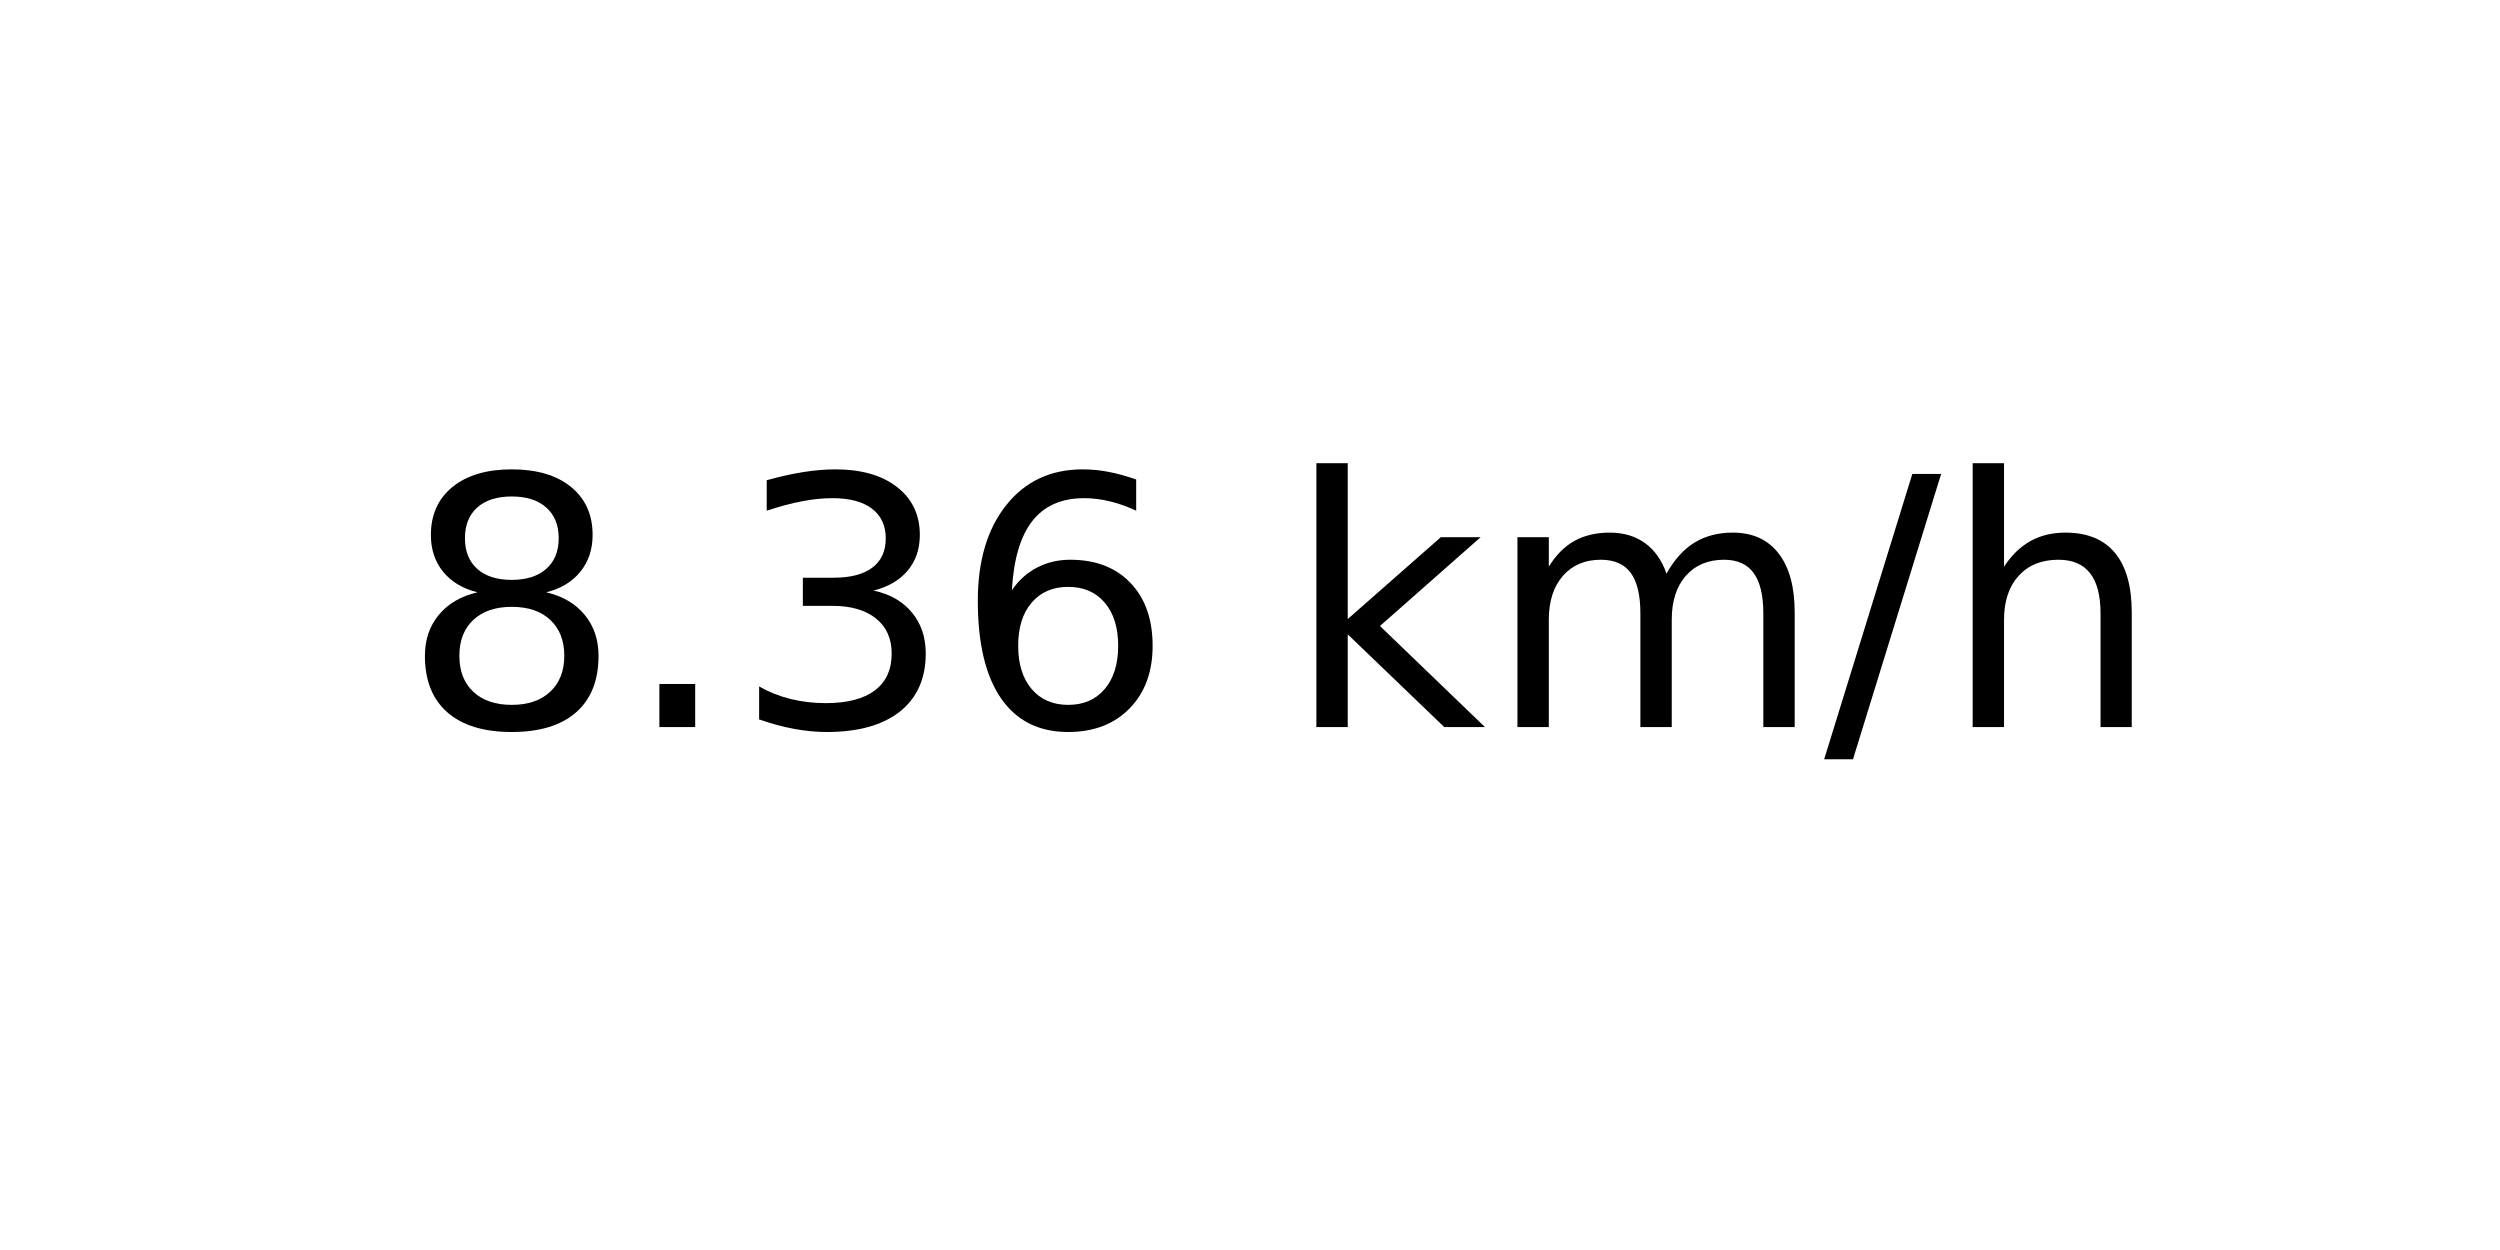
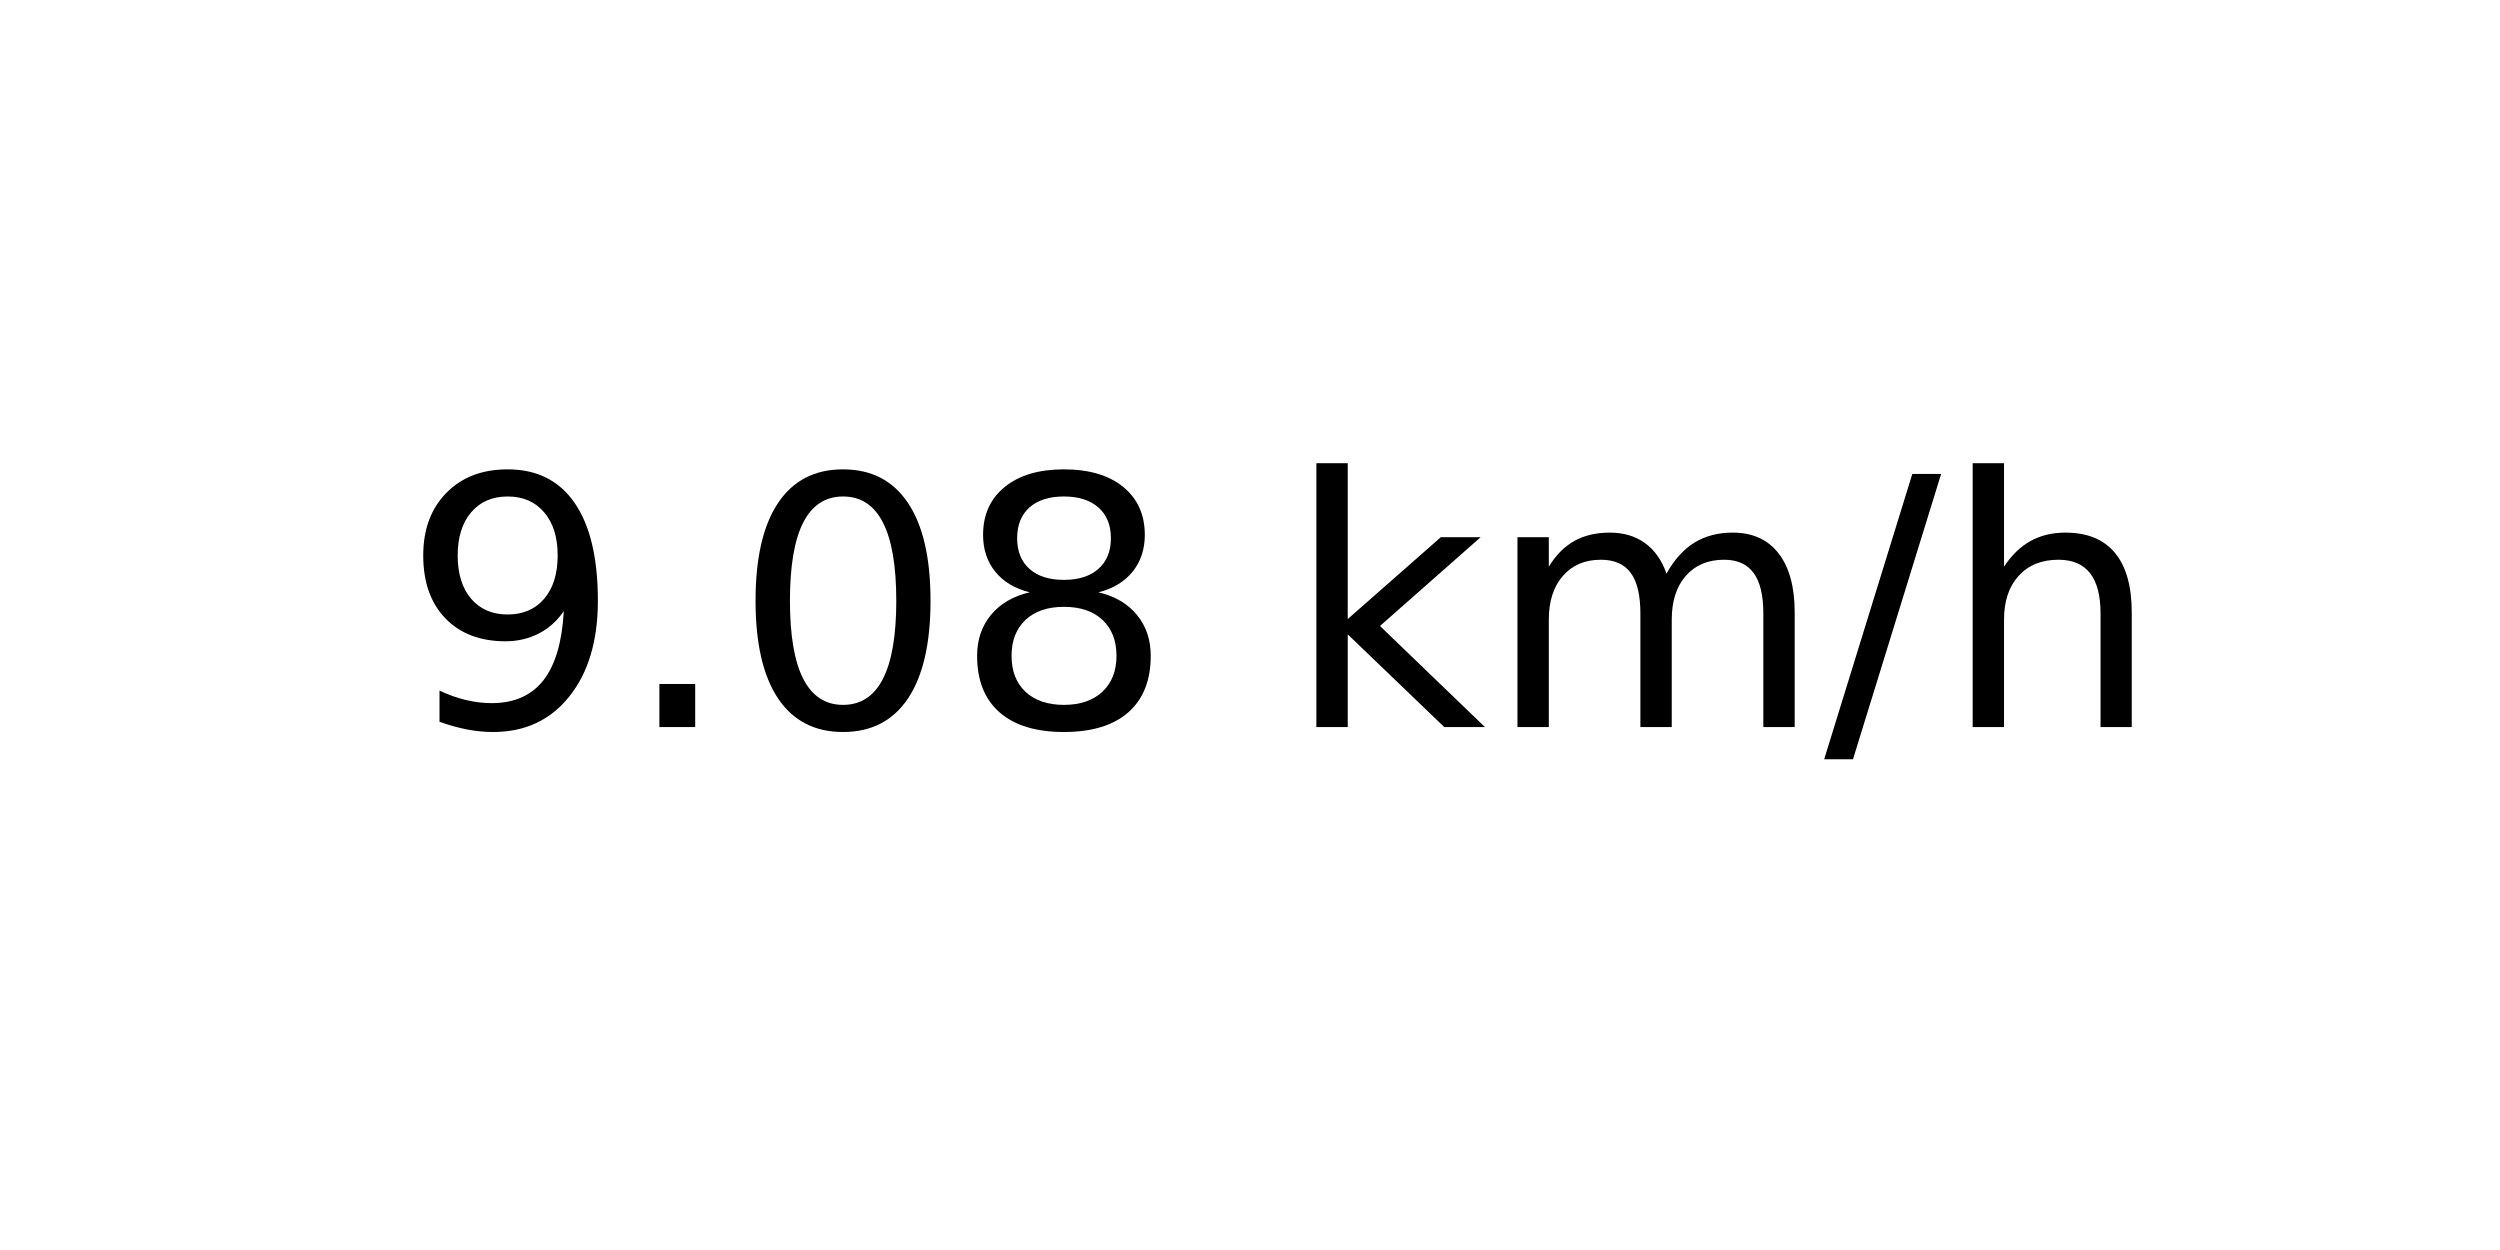
<svg xmlns="http://www.w3.org/2000/svg" xmlns:xlink="http://www.w3.org/1999/xlink" width="72pt" height="36pt" viewBox="0 0 72 36" version="1.1">
  <defs>
    <style type="text/css">*{stroke-linejoin: round; stroke-linecap: butt}</style>
  </defs>
  <g id="figure_1">
    <g id="axes_1">
      <g id="text_1">
        <g transform="translate(11.55937 20.93937) scale(0.1 -0.1)">
          <defs>
+             <path id="DejaVuSans-39" d="M 703 97  L 703 672  Q 941 559 1184 500  Q 1428 441 1663 441  Q 2288 441 2617 861  Q 2947 1281 2994 2138  Q 2813 1869 2534 1725  Q 2256 1581 1919 1581  Q 1219 1581 811 2004  Q 403 2428 403 3163  Q 403 3881 828 4315  Q 1253 4750 1959 4750  Q 2769 4750 3195 4129  Q 3622 3509 3622 2328  Q 3622 1225 3098 567  Q 2575 -91 1691 -91  Q 1453 -91 1209 -44  Q 966 3 703 97  z M 1959 2075  Q 2384 2075 2632 2365  Q 2881 2656 2881 3163  Q 2881 3666 2632 3958  Q 2384 4250 1959 4250  Q 1534 4250 1286 3958  Q 1038 3666 1038 3163  Q 1038 2656 1286 2365  Q 1534 2075 1959 2075  z " transform="scale(0.015625)" />
+             <path id="DejaVuSans-2e" d="M 684 794  L 1344 794  L 1344 0  L 684 0  L 684 794  z " transform="scale(0.015625)" />
+             <path id="DejaVuSans-30" d="M 2034 4250  Q 1547 4250 1301 3770  Q 1056 3291 1056 2328  Q 1056 1369 1301 889  Q 1547 409 2034 409  Q 2525 409 2770 889  Q 3016 1369 3016 2328  Q 3016 3291 2770 3770  Q 2525 4250 2034 4250  z M 2034 4750  Q 2819 4750 3233 4129  Q 3647 3509 3647 2328  Q 3647 1150 3233 529  Q 2819 -91 2034 -91  Q 1250 -91 836 529  Q 422 1150 422 2328  Q 422 3509 836 4129  Q 1250 4750 2034 4750  z " transform="scale(0.015625)" />
            <path id="DejaVuSans-38" d="M 2034 2216  Q 1584 2216 1326 1975  Q 1069 1734 1069 1313  Q 1069 891 1326 650  Q 1584 409 2034 409  Q 2484 409 2743 651  Q 3003 894 3003 1313  Q 3003 1734 2745 1975  Q 2488 2216 2034 2216  z M 1403 2484  Q 997 2584 770 2862  Q 544 3141 544 3541  Q 544 4100 942 4425  Q 1341 4750 2034 4750  Q 2731 4750 3128 4425  Q 3525 4100 3525 3541  Q 3525 3141 3298 2862  Q 3072 2584 2669 2484  Q 3125 2378 3379 2068  Q 3634 1759 3634 1313  Q 3634 634 3220 271  Q 2806 -91 2034 -91  Q 1263 -91 848 271  Q 434 634 434 1313  Q 434 1759 690 2068  Q 947 2378 1403 2484  z M 1172 3481  Q 1172 3119 1398 2916  Q 1625 2713 2034 2713  Q 2441 2713 2670 2916  Q 2900 3119 2900 3481  Q 2900 3844 2670 4047  Q 2441 4250 2034 4250  Q 1625 4250 1398 4047  Q 1172 3844 1172 3481  z " transform="scale(0.015625)" />
-             <path id="DejaVuSans-2e" d="M 684 794  L 1344 794  L 1344 0  L 684 0  L 684 794  z " transform="scale(0.015625)" />
-             <path id="DejaVuSans-33" d="M 2597 2516  Q 3050 2419 3304 2112  Q 3559 1806 3559 1356  Q 3559 666 3084 287  Q 2609 -91 1734 -91  Q 1441 -91 1130 -33  Q 819 25 488 141  L 488 750  Q 750 597 1062 519  Q 1375 441 1716 441  Q 2309 441 2620 675  Q 2931 909 2931 1356  Q 2931 1769 2642 2001  Q 2353 2234 1838 2234  L 1294 2234  L 1294 2753  L 1863 2753  Q 2328 2753 2575 2939  Q 2822 3125 2822 3475  Q 2822 3834 2567 4026  Q 2313 4219 1838 4219  Q 1578 4219 1281 4162  Q 984 4106 628 3988  L 628 4550  Q 988 4650 1302 4700  Q 1616 4750 1894 4750  Q 2613 4750 3031 4423  Q 3450 4097 3450 3541  Q 3450 3153 3228 2886  Q 3006 2619 2597 2516  z " transform="scale(0.015625)" />
-             <path id="DejaVuSans-36" d="M 2113 2584  Q 1688 2584 1439 2293  Q 1191 2003 1191 1497  Q 1191 994 1439 701  Q 1688 409 2113 409  Q 2538 409 2786 701  Q 3034 994 3034 1497  Q 3034 2003 2786 2293  Q 2538 2584 2113 2584  z M 3366 4563  L 3366 3988  Q 3128 4100 2886 4159  Q 2644 4219 2406 4219  Q 1781 4219 1451 3797  Q 1122 3375 1075 2522  Q 1259 2794 1537 2939  Q 1816 3084 2150 3084  Q 2853 3084 3261 2657  Q 3669 2231 3669 1497  Q 3669 778 3244 343  Q 2819 -91 2113 -91  Q 1303 -91 875 529  Q 447 1150 447 2328  Q 447 3434 972 4092  Q 1497 4750 2381 4750  Q 2619 4750 2861 4703  Q 3103 4656 3366 4563  z " transform="scale(0.015625)" />
            <path id="DejaVuSans-20" transform="scale(0.015625)" />
            <path id="DejaVuSans-6b" d="M 581 4863  L 1159 4863  L 1159 1991  L 2875 3500  L 3609 3500  L 1753 1863  L 3688 0  L 2938 0  L 1159 1709  L 1159 0  L 581 0  L 581 4863  z " transform="scale(0.015625)" />
            <path id="DejaVuSans-6d" d="M 3328 2828  Q 3544 3216 3844 3400  Q 4144 3584 4550 3584  Q 5097 3584 5394 3201  Q 5691 2819 5691 2113  L 5691 0  L 5113 0  L 5113 2094  Q 5113 2597 4934 2840  Q 4756 3084 4391 3084  Q 3944 3084 3684 2787  Q 3425 2491 3425 1978  L 3425 0  L 2847 0  L 2847 2094  Q 2847 2600 2669 2842  Q 2491 3084 2119 3084  Q 1678 3084 1418 2786  Q 1159 2488 1159 1978  L 1159 0  L 581 0  L 581 3500  L 1159 3500  L 1159 2956  Q 1356 3278 1631 3431  Q 1906 3584 2284 3584  Q 2666 3584 2933 3390  Q 3200 3197 3328 2828  z " transform="scale(0.015625)" />
            <path id="DejaVuSans-2f" d="M 1625 4666  L 2156 4666  L 531 -594  L 0 -594  L 1625 4666  z " transform="scale(0.015625)" />
            <path id="DejaVuSans-68" d="M 3513 2113  L 3513 0  L 2938 0  L 2938 2094  Q 2938 2591 2744 2837  Q 2550 3084 2163 3084  Q 1697 3084 1428 2787  Q 1159 2491 1159 1978  L 1159 0  L 581 0  L 581 4863  L 1159 4863  L 1159 2956  Q 1366 3272 1645 3428  Q 1925 3584 2291 3584  Q 2894 3584 3203 3211  Q 3513 2838 3513 2113  z " transform="scale(0.015625)" />
          </defs>
-           <use xlink:href="#DejaVuSans-38" />
+           <use xlink:href="#DejaVuSans-39" />
          <use xlink:href="#DejaVuSans-2e" x="63.623" />
-           <use xlink:href="#DejaVuSans-33" x="95.41" />
-           <use xlink:href="#DejaVuSans-36" x="159.033" />
+           <use xlink:href="#DejaVuSans-30" x="95.41" />
+           <use xlink:href="#DejaVuSans-38" x="159.033" />
          <use xlink:href="#DejaVuSans-20" x="222.656" />
          <use xlink:href="#DejaVuSans-6b" x="254.443" />
          <use xlink:href="#DejaVuSans-6d" x="312.354" />
          <use xlink:href="#DejaVuSans-2f" x="409.766" />
          <use xlink:href="#DejaVuSans-68" x="443.457" />
        </g>
      </g>
    </g>
  </g>
</svg>
